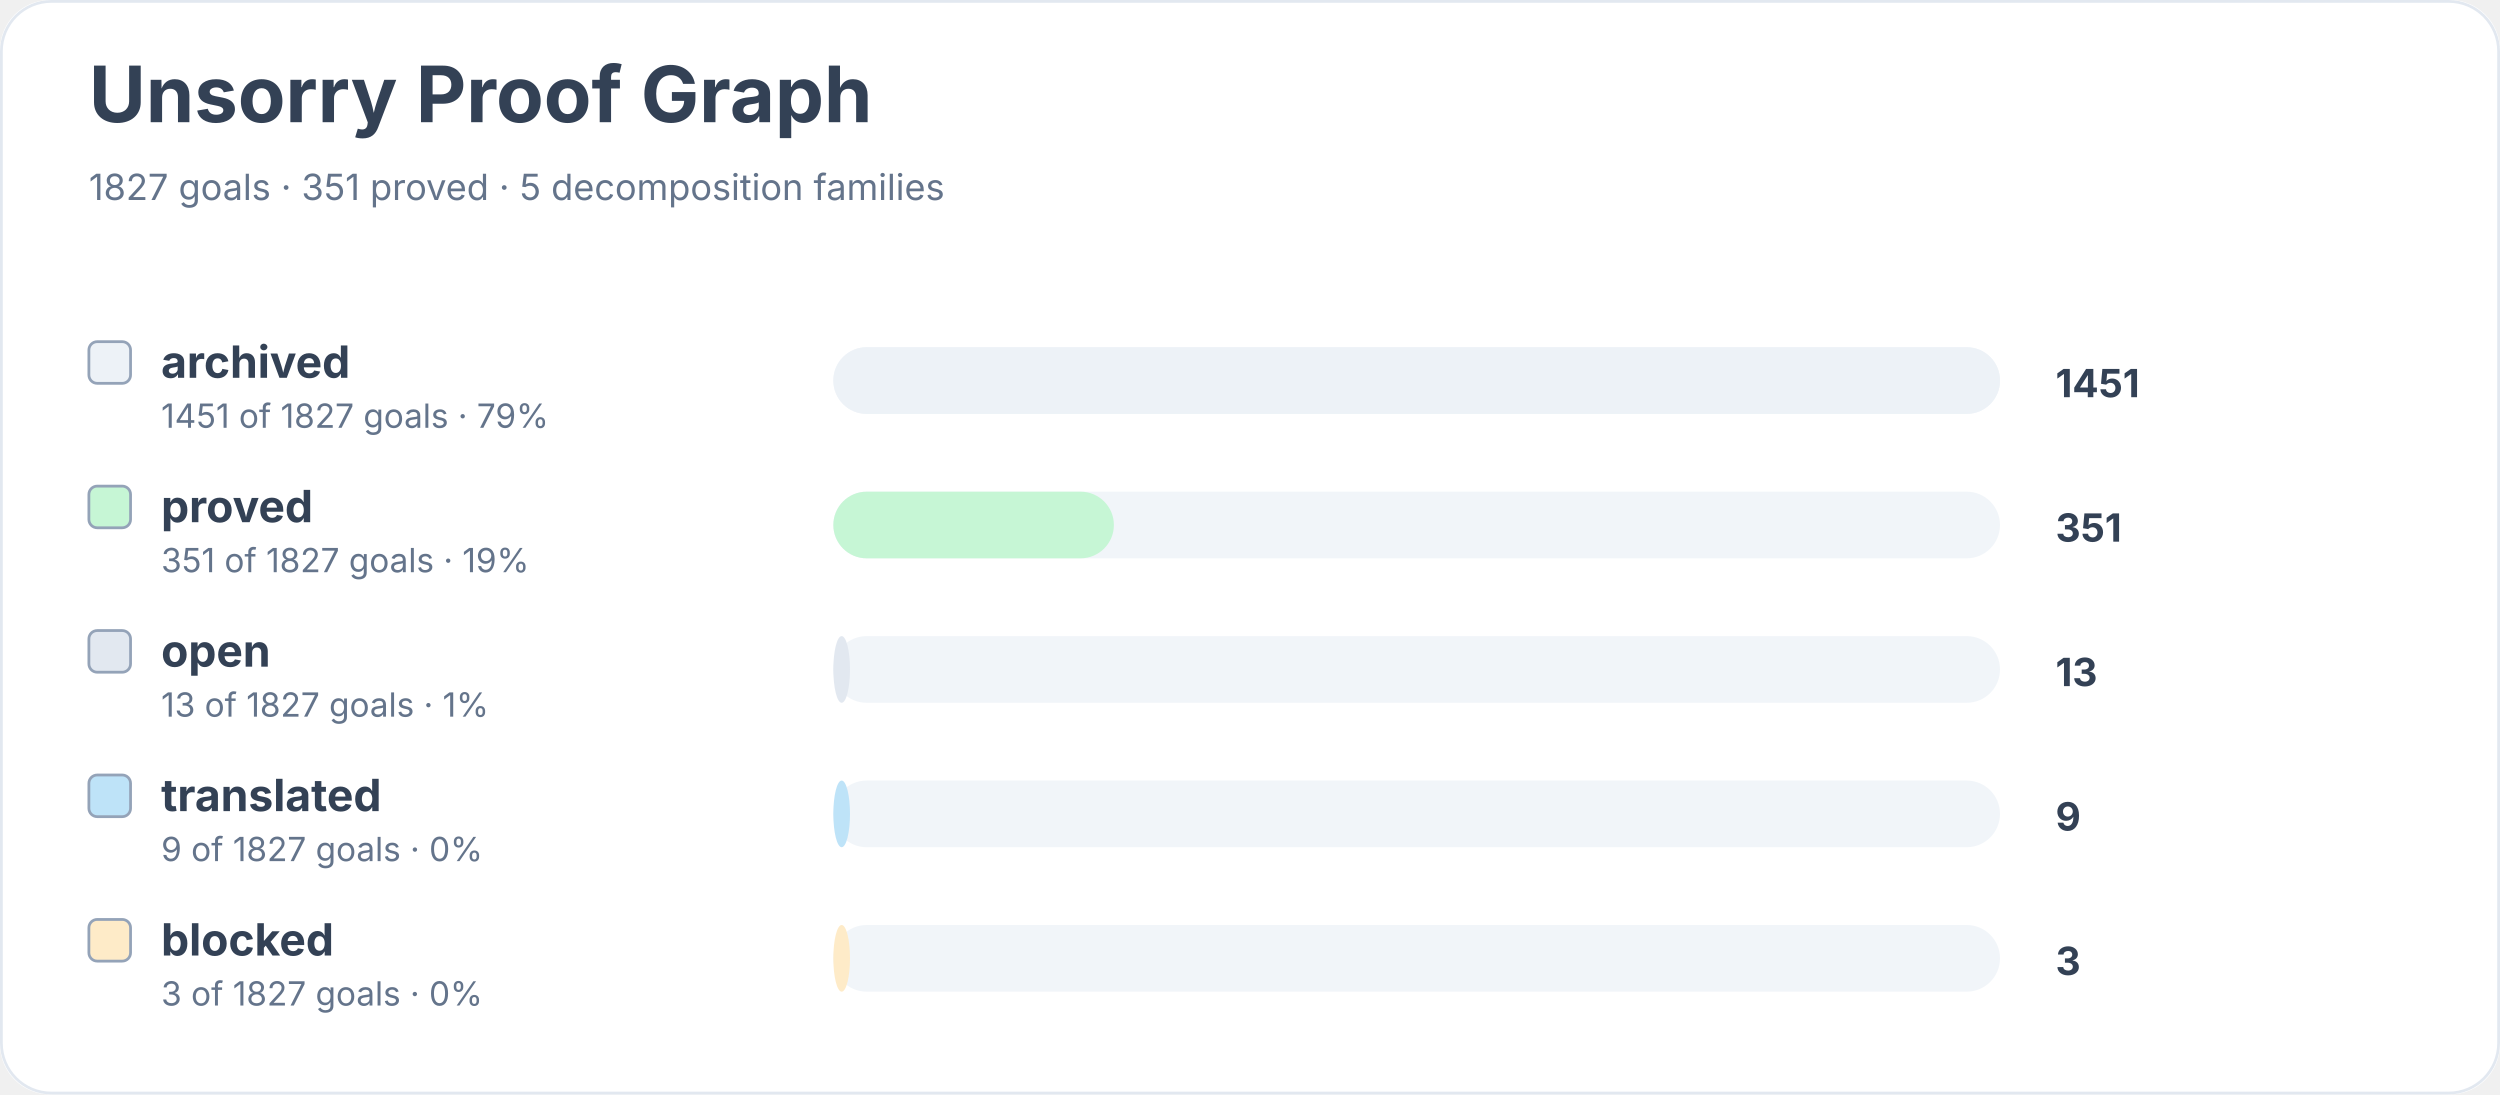
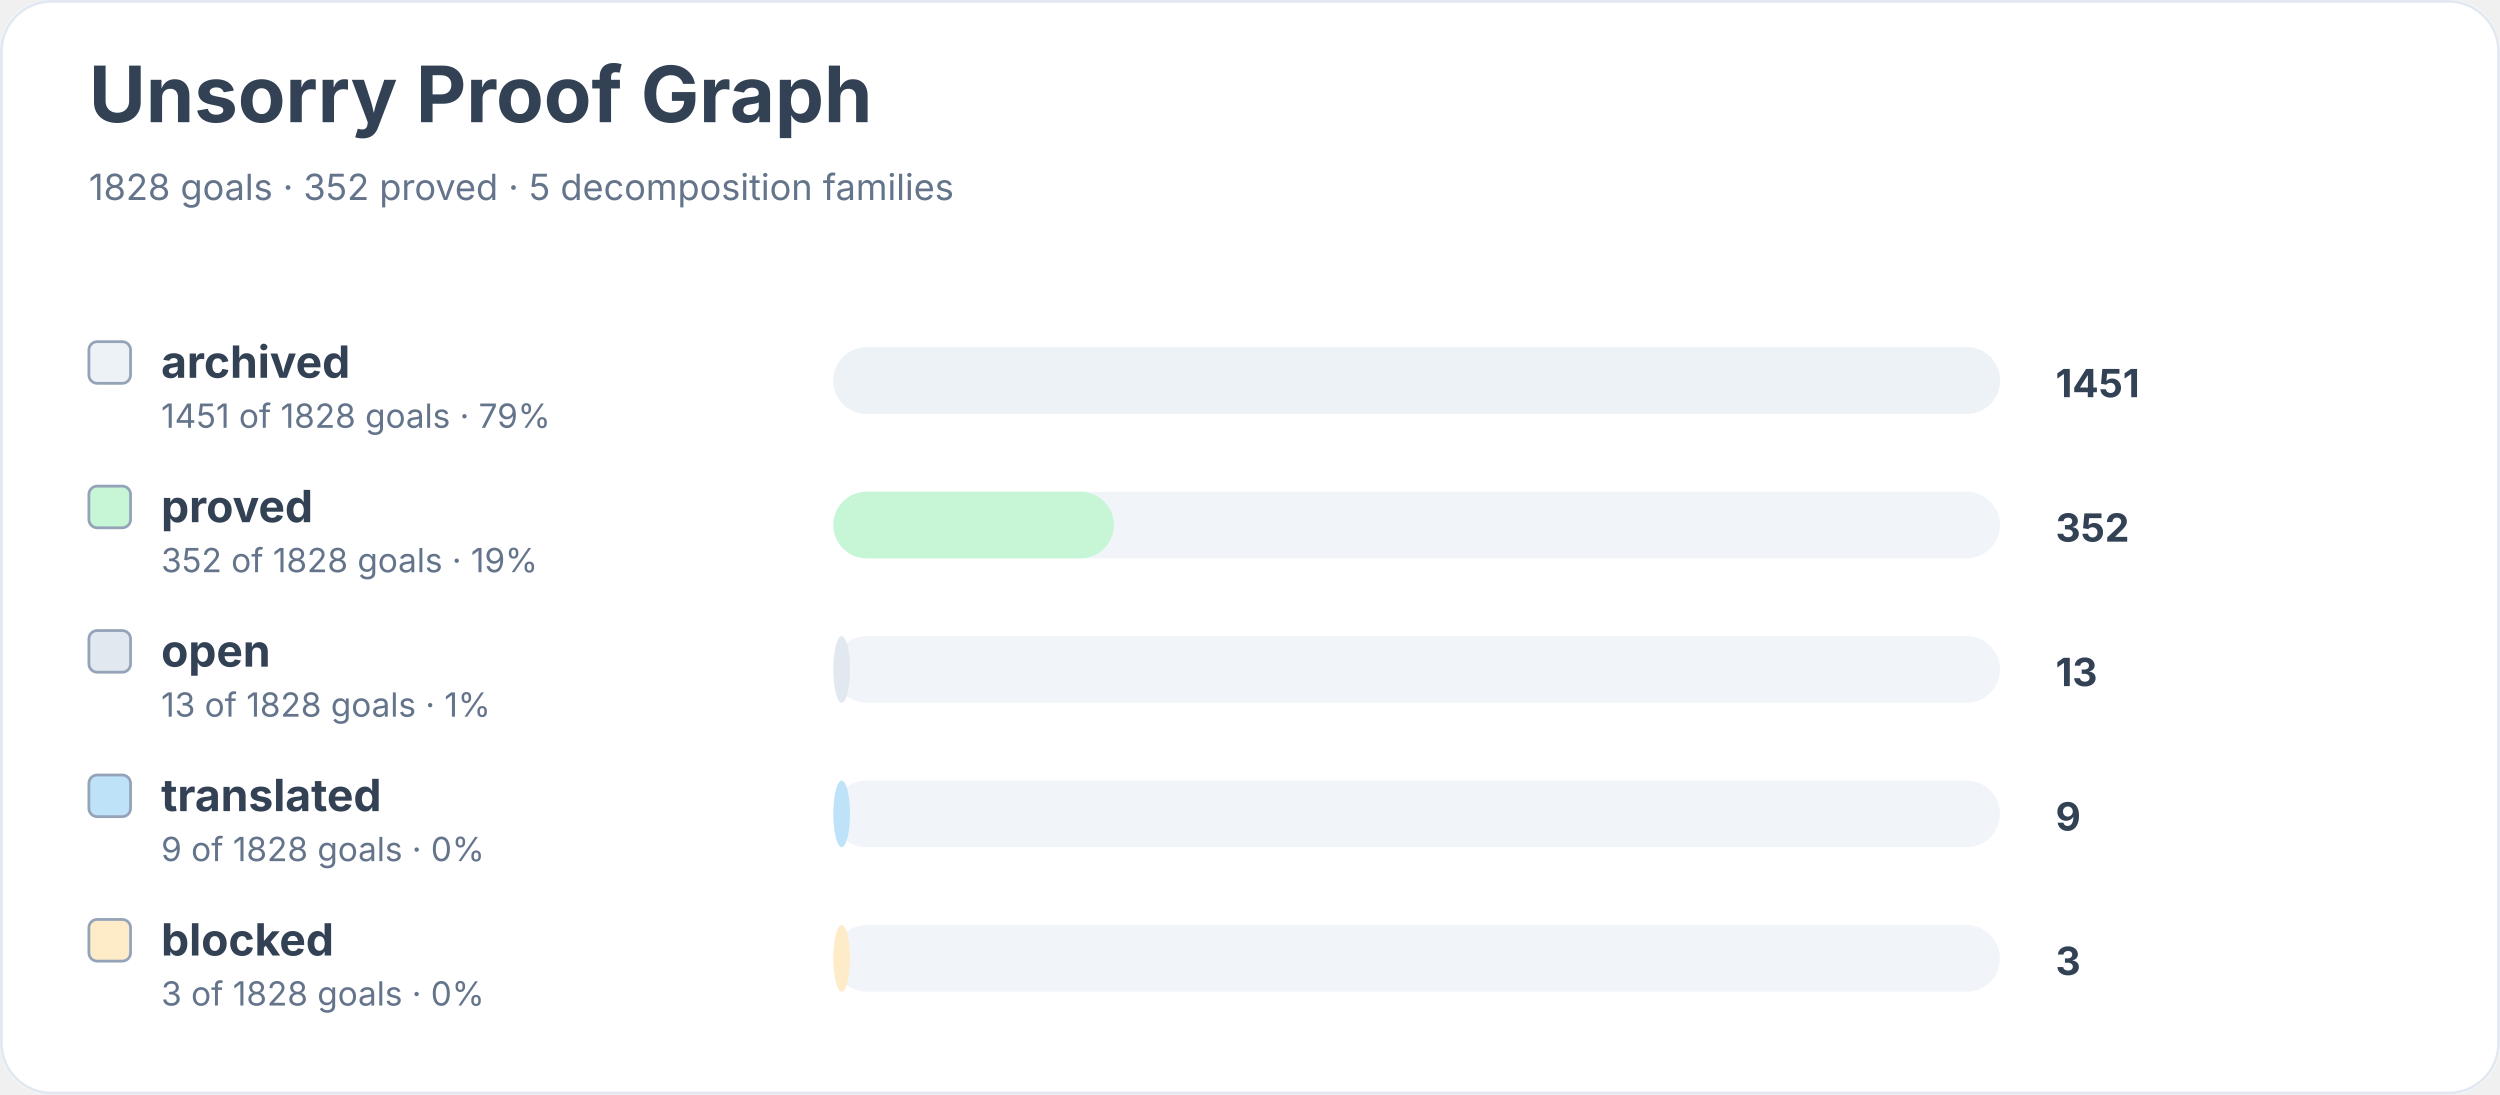
<svg xmlns="http://www.w3.org/2000/svg" width="900" height="394" viewBox="0 0 900 394" role="img" aria-labelledby="title desc">
  <rect width="900" height="100%" rx="18" fill="#ffffff" />
  <rect x="0.5" y="0.5" width="899" height="393" rx="18" fill="none" stroke="#e2e8f0" />
  <text x="32" y="44" font-family="Inter, system-ui, sans-serif" font-size="28" font-weight="700" fill="#334155">Unsorry Proof Graph</text>
-   <text x="32" y="72" font-family="Inter, system-ui, sans-serif" font-size="13" fill="#64748b">1827 goals · 351 proved · 5 decomposition families</text>
+   <text x="32" y="72" font-family="Inter, system-ui, sans-serif" font-size="13" fill="#64748b">1828 goals · 352 proved · 5 decomposition families</text>
  <rect x="32" y="123" width="15" height="15" rx="3" fill="#edf2f7" stroke="#94a3b8" />
  <text x="58" y="136" font-family="Inter, system-ui, sans-serif" font-size="16" font-weight="650" fill="#334155">archived</text>
-   <text x="58" y="154" font-family="Inter, system-ui, sans-serif" font-size="12" fill="#64748b">1451 of 1827 goals · 79%</text>
+   <text x="58" y="154" font-family="Inter, system-ui, sans-serif" font-size="12" fill="#64748b">1451 of 1828 goals · 79%</text>
  <rect x="300" y="125" width="420" height="24" rx="12" fill="#f1f5f9" />
  <rect x="300" y="125" width="420" height="24" rx="12" fill="#edf2f7" />
  <text x="740" y="143" font-family="Inter, system-ui, sans-serif" font-size="14" font-weight="700" fill="#334155">1451</text>
  <rect x="32" y="175" width="15" height="15" rx="3" fill="#c6f6d5" stroke="#94a3b8" />
  <text x="58" y="188" font-family="Inter, system-ui, sans-serif" font-size="16" font-weight="650" fill="#334155">proved</text>
-   <text x="58" y="206" font-family="Inter, system-ui, sans-serif" font-size="12" fill="#64748b">351 of 1827 goals · 19%</text>
+   <text x="58" y="206" font-family="Inter, system-ui, sans-serif" font-size="12" fill="#64748b">352 of 1828 goals · 19%</text>
  <rect x="300" y="177" width="420" height="24" rx="12" fill="#f1f5f9" />
  <rect x="300" y="177" width="101" height="24" rx="12" fill="#c6f6d5" />
-   <text x="740" y="195" font-family="Inter, system-ui, sans-serif" font-size="14" font-weight="700" fill="#334155">351</text>
+   <text x="740" y="195" font-family="Inter, system-ui, sans-serif" font-size="14" font-weight="700" fill="#334155">352</text>
  <rect x="32" y="227" width="15" height="15" rx="3" fill="#e2e8f0" stroke="#94a3b8" />
  <text x="58" y="240" font-family="Inter, system-ui, sans-serif" font-size="16" font-weight="650" fill="#334155">open</text>
-   <text x="58" y="258" font-family="Inter, system-ui, sans-serif" font-size="12" fill="#64748b">13 of 1827 goals · 1%</text>
+   <text x="58" y="258" font-family="Inter, system-ui, sans-serif" font-size="12" fill="#64748b">13 of 1828 goals · 1%</text>
  <rect x="300" y="229" width="420" height="24" rx="12" fill="#f1f5f9" />
  <rect x="300" y="229" width="6" height="24" rx="12" fill="#e2e8f0" />
  <text x="740" y="247" font-family="Inter, system-ui, sans-serif" font-size="14" font-weight="700" fill="#334155">13</text>
  <rect x="32" y="279" width="15" height="15" rx="3" fill="#bee3f8" stroke="#94a3b8" />
  <text x="58" y="292" font-family="Inter, system-ui, sans-serif" font-size="16" font-weight="650" fill="#334155">translated</text>
-   <text x="58" y="310" font-family="Inter, system-ui, sans-serif" font-size="12" fill="#64748b">9 of 1827 goals · 0%</text>
+   <text x="58" y="310" font-family="Inter, system-ui, sans-serif" font-size="12" fill="#64748b">9 of 1828 goals · 0%</text>
  <rect x="300" y="281" width="420" height="24" rx="12" fill="#f1f5f9" />
  <rect x="300" y="281" width="6" height="24" rx="12" fill="#bee3f8" />
  <text x="740" y="299" font-family="Inter, system-ui, sans-serif" font-size="14" font-weight="700" fill="#334155">9</text>
  <rect x="32" y="331" width="15" height="15" rx="3" fill="#feebc8" stroke="#94a3b8" />
  <text x="58" y="344" font-family="Inter, system-ui, sans-serif" font-size="16" font-weight="650" fill="#334155">blocked</text>
-   <text x="58" y="362" font-family="Inter, system-ui, sans-serif" font-size="12" fill="#64748b">3 of 1827 goals · 0%</text>
+   <text x="58" y="362" font-family="Inter, system-ui, sans-serif" font-size="12" fill="#64748b">3 of 1828 goals · 0%</text>
  <rect x="300" y="333" width="420" height="24" rx="12" fill="#f1f5f9" />
  <rect x="300" y="333" width="6" height="24" rx="12" fill="#feebc8" />
  <text x="740" y="351" font-family="Inter, system-ui, sans-serif" font-size="14" font-weight="700" fill="#334155">3</text>
</svg>
